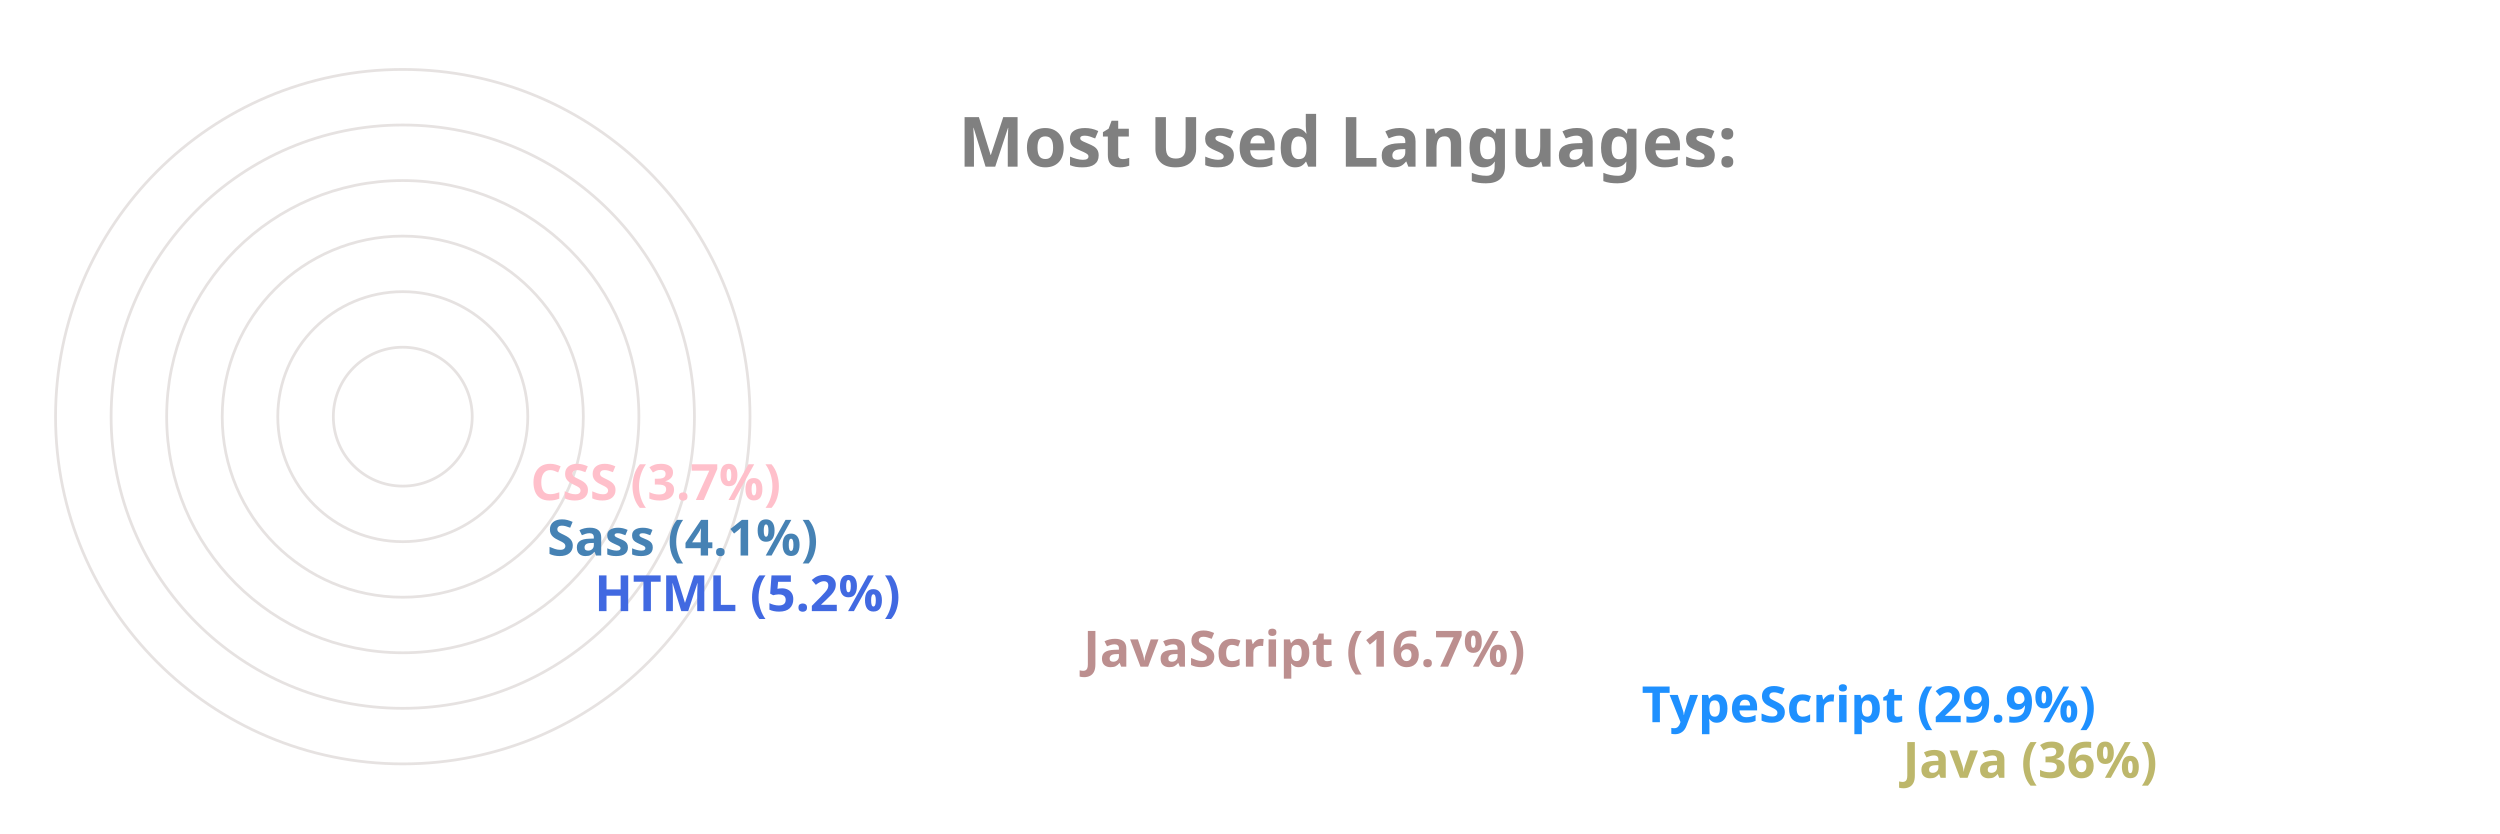
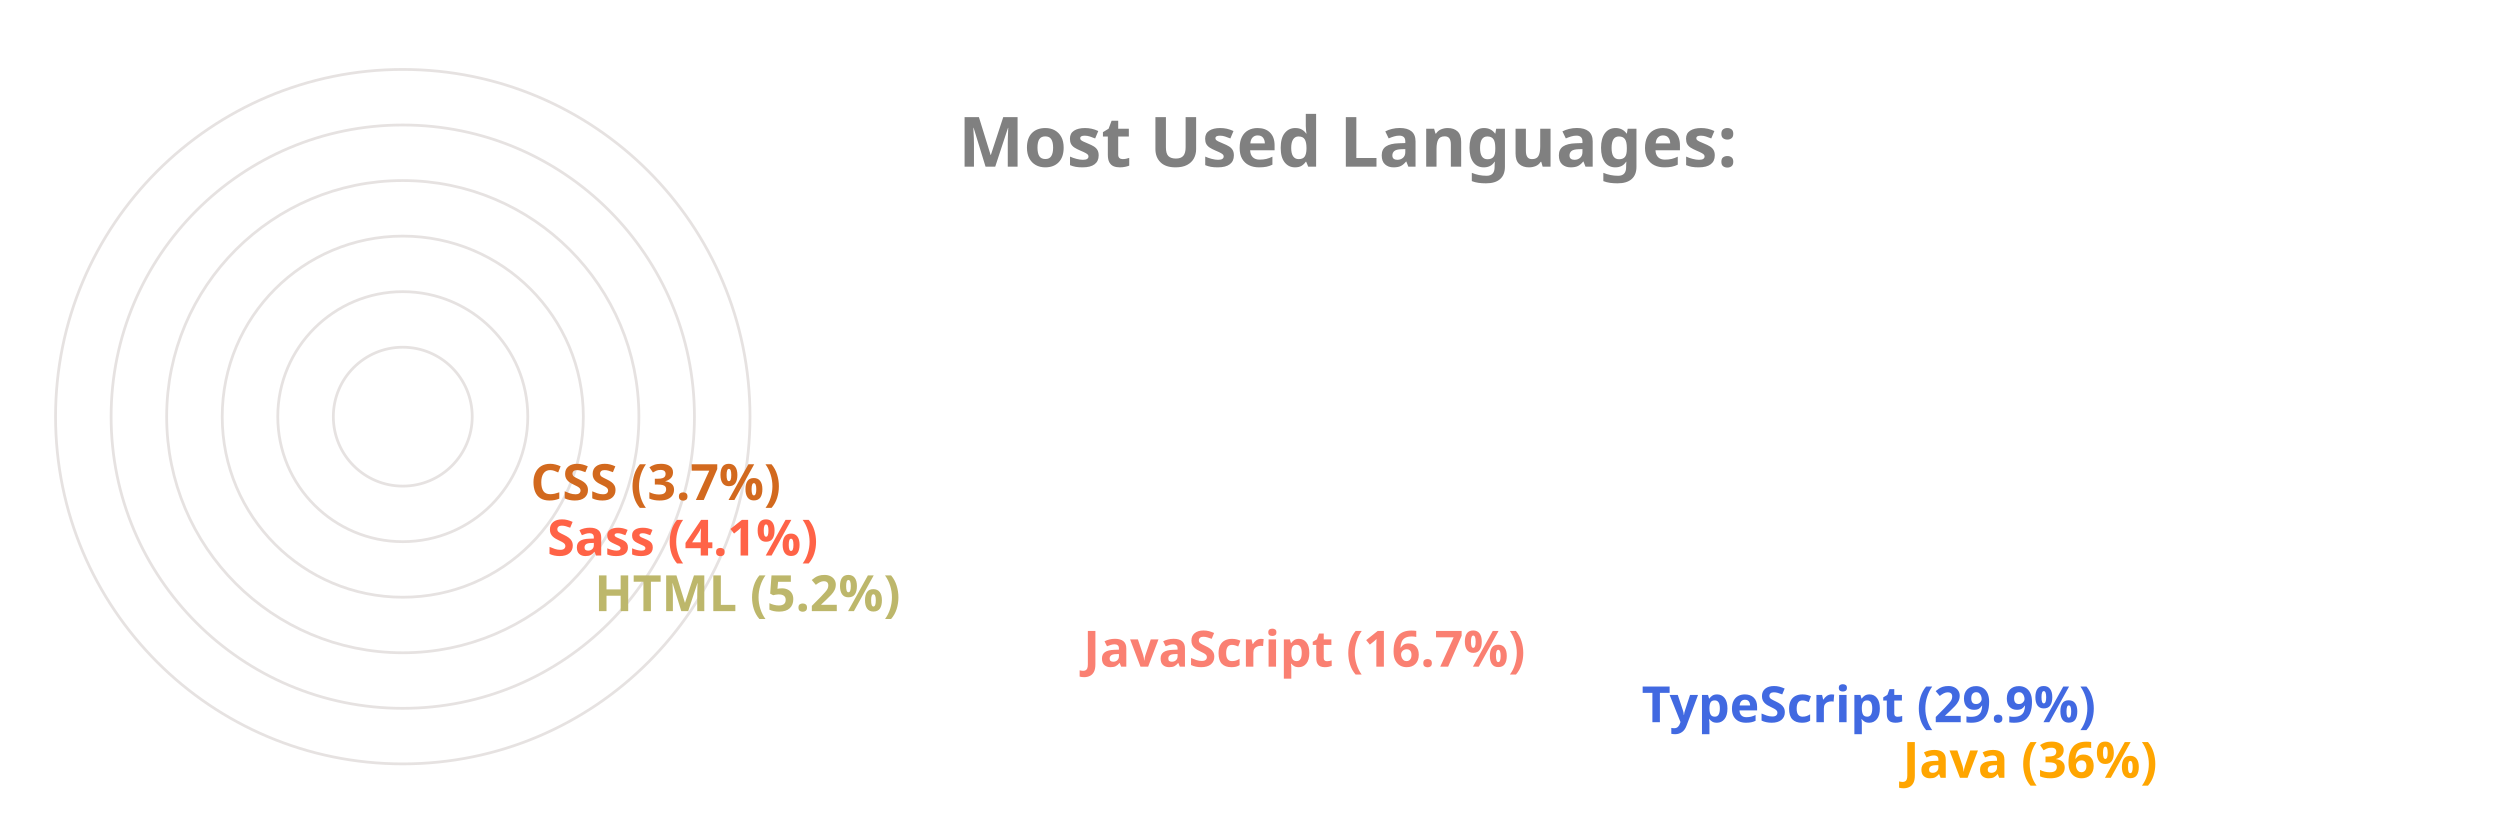
<svg xmlns="http://www.w3.org/2000/svg" viewBox="0 0 650 300" height="200px" width="600px">
  <style>
		.label {
			font: bold 25px sans-serif;
			color: #404040;
			-webkit-text-stroke: 1px white;
	  	}
		.name {
			font: bold 18px sans-serif;
			color: #404040;
	  	}

		.line {
			stroke-dasharray: 1000;
			stroke-dashoffset: 1000;
			animation: dash 3.5s ease-in-out forwards;	
			animation-iteration-count: infinite;
			animation-direction: alternate-reverse;
		}

		.path {
			stroke-dasharray: 1000;
			stroke-dashoffset: 1000;
			animation: dash 3.5s ease-in-out forwards;	
			animation-iteration-count: infinite;
			animation-direction: alternate-reverse;
		}
		  
		@keyframes dash {
			to {
				stroke-dashoffset: 0;
			}
		}

	</style>
  <g stroke="#E6E2E1" fill="none" stroke-width="1">
    <circle cx="20" cy="150" r="125" />
    <circle cx="20" cy="150" r="105" />
    <circle cx="20" cy="150" r="85" />
    <circle cx="20" cy="150" r="65" />
    <circle cx="20" cy="150" r="45" />
    <circle cx="20" cy="150" r="25" />
  </g>
  <g fill="none" stroke-width="20" class="line">
-     <line x2="550" y2="275" x1="20" y1="275" stroke="DarkKhaki" />
-     <line x2="456" y2="255" x1="20" y1="255" stroke="DodgerBlue" />
-     <line x2="255" y2="235" x1="20" y1="235" stroke="RosyBrown" />
-     <line x2="79" y2="215" x1="20" y1="215" stroke="RoyalBlue" />
-     <line x2="62" y2="195" x1="20" y1="195" stroke="SteelBlue" />
-     <line x2="56" y2="175" x1="20" y1="175" stroke="Pink" />
+     <line x2="550" y2="275" x1="20" y1="275" stroke="Orange" />
+     <line x2="456" y2="255" x1="20" y1="255" stroke="RoyalBlue" />
+     <line x2="255" y2="235" x1="20" y1="235" stroke="Salmon" />
+     <line x2="79" y2="215" x1="20" y1="215" stroke="DarkKhaki" />
+     <line x2="62" y2="195" x1="20" y1="195" stroke="Tomato" />
+     <line x2="56" y2="175" x1="20" y1="175" stroke="Chocolate" />
  </g>
  <g fill="none" stroke-width="20" stroke-linecap="round" class="path">
-     <path d="M 20 275 A 125 125 45 0 1 -81 76" stroke="DarkKhaki" />
-     <path d="M 20 255 A 105 105 45 0 1 -70 97" stroke="DodgerBlue" />
-     <path d="M 20 235 A 85 85 45 0 1 -61 125" stroke="RosyBrown" />
-     <path d="M 20 215 A 65 65 45 0 1 -44 144" stroke="RoyalBlue" />
-     <path d="M 20 195 A 45 45 45 0 1 -24 146" stroke="SteelBlue" />
-     <path d="M 20 175 A 25 25 45 0 1 -4 148" stroke="Pink" />
+     <path d="M 20 275 A 125 125 45 0 1 -81 76" stroke="Orange" />
+     <path d="M 20 255 A 105 105 45 0 1 -70 97" stroke="RoyalBlue" />
+     <path d="M 20 235 A 85 85 45 0 1 -61 125" stroke="Salmon" />
+     <path d="M 20 215 A 65 65 45 0 1 -44 144" stroke="DarkKhaki" />
+     <path d="M 20 195 A 45 45 45 0 1 -24 146" stroke="Tomato" />
+     <path d="M 20 175 A 25 25 45 0 1 -4 148" stroke="Chocolate" />
  </g>
  <g class="name">
-     <text x="560" y="280" fill="DarkKhaki">Java (36%)</text>
-     <text x="466" y="260" fill="DodgerBlue">TypeScript (29.9%)</text>
-     <text x="265" y="240" fill="RosyBrown">JavaScript (16.7%)</text>
-     <text x="89" y="220" fill="RoyalBlue">HTML (5.2%)</text>
-     <text x="72" y="200" fill="SteelBlue">Sass (4.1%)</text>
-     <text x="66" y="180" fill="Pink">CSS (3.7%)</text>
+     <text x="560" y="280" fill="Orange">Java (36%)</text>
+     <text x="466" y="260" fill="RoyalBlue">TypeScript (29.9%)</text>
+     <text x="265" y="240" fill="Salmon">JavaScript (16.7%)</text>
+     <text x="89" y="220" fill="DarkKhaki">HTML (5.2%)</text>
+     <text x="72" y="200" fill="Tomato">Sass (4.1%)</text>
+     <text x="66" y="180" fill="Chocolate">CSS (3.7%)</text>
  </g>
  <g class="label">
    <text x="220" y="60" fill="grey">Most Used Languages:</text>
  </g>
</svg>
